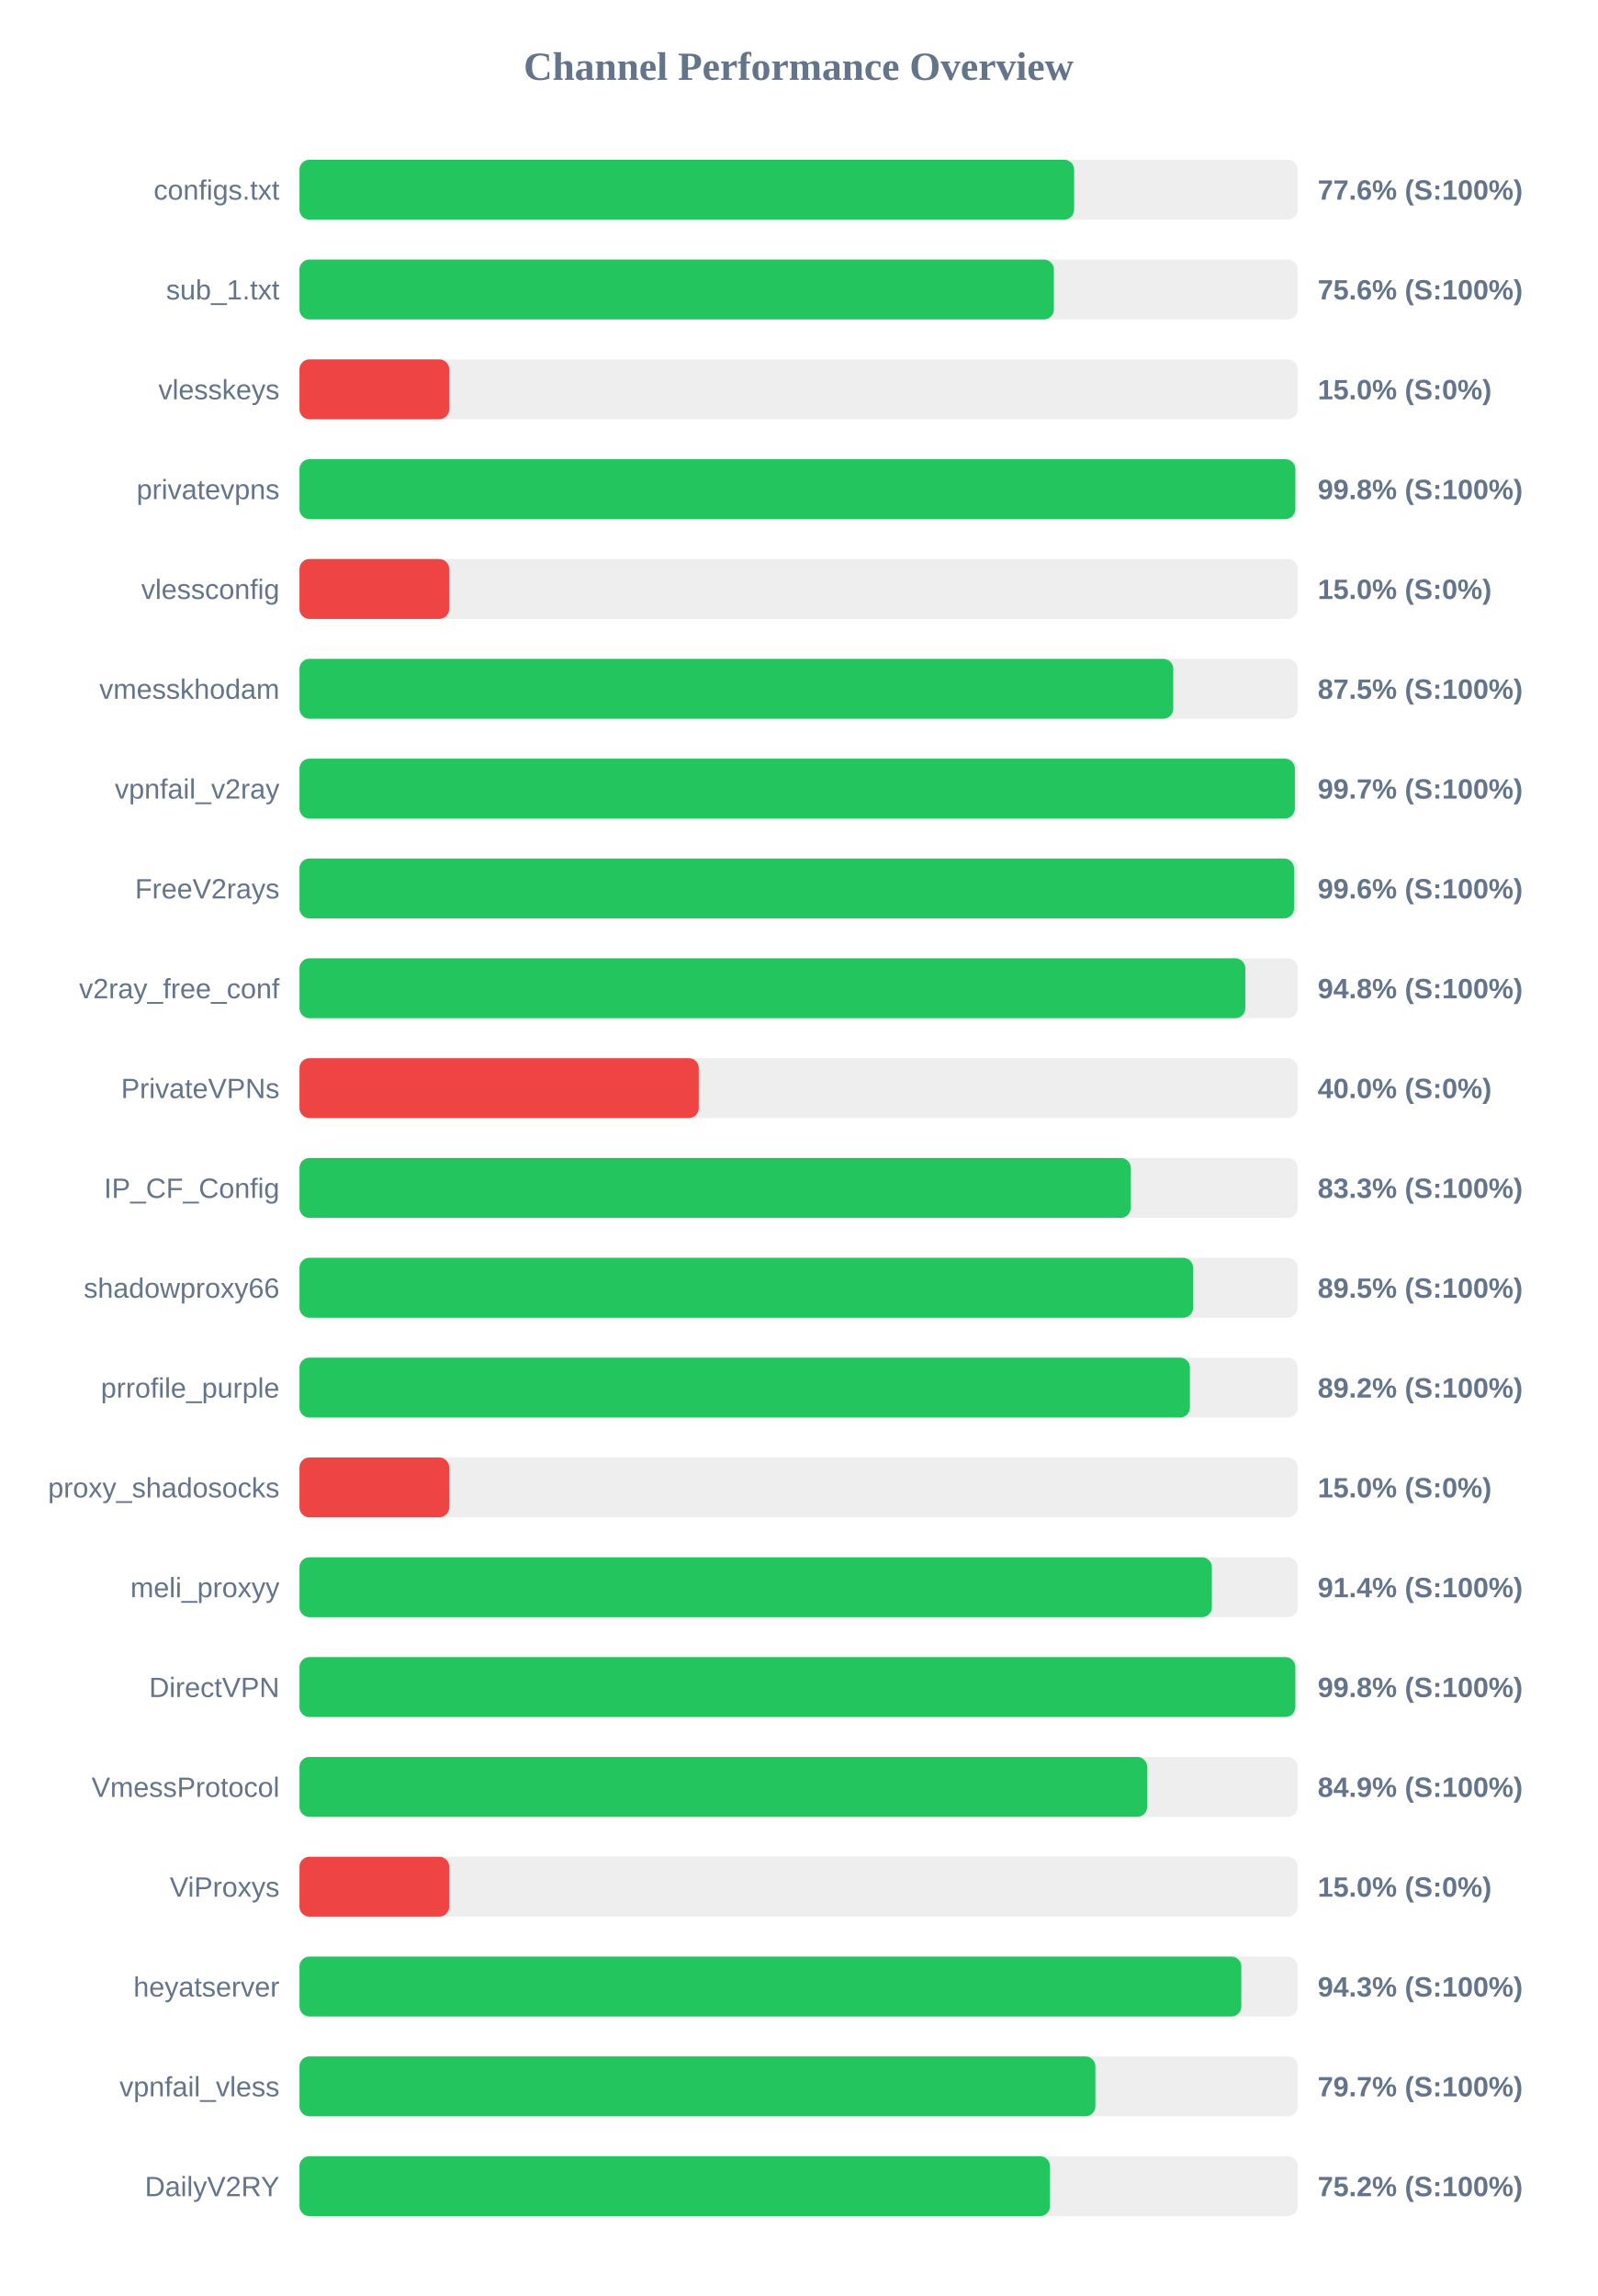
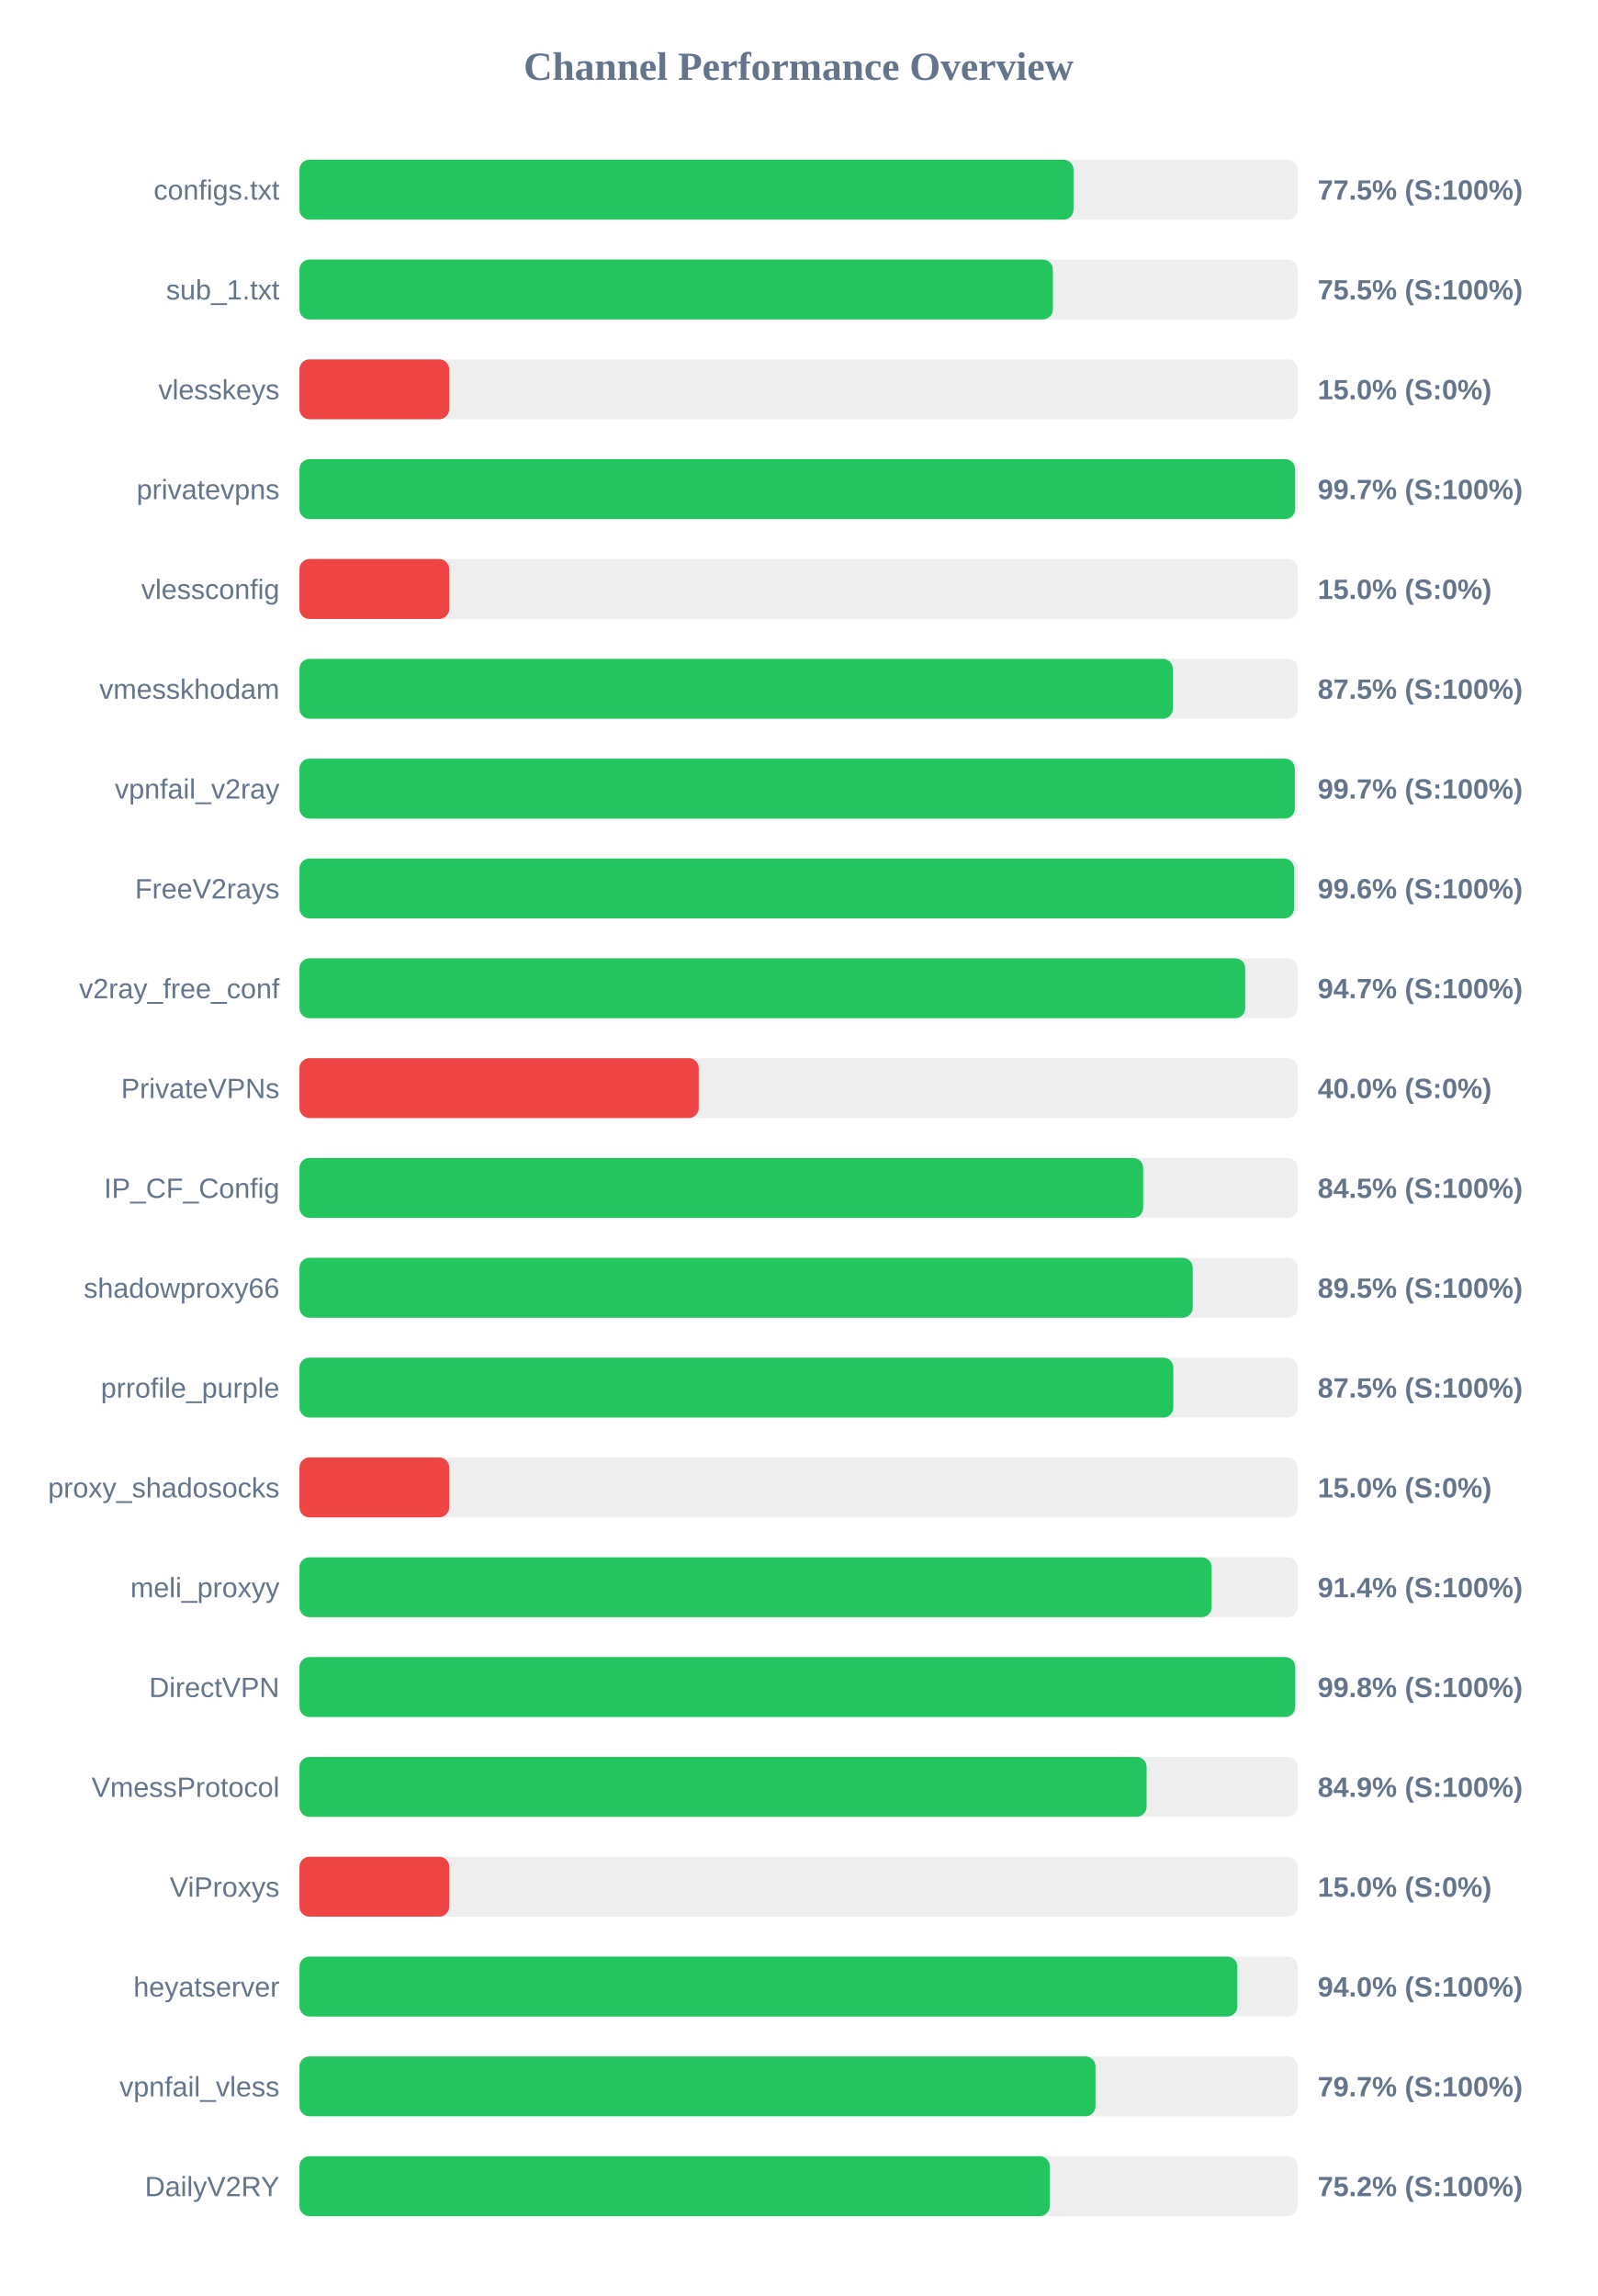
<svg xmlns="http://www.w3.org/2000/svg" width="800" height="1150" version="1.1">
  <style>
        .row { font: 14px Arial; fill: #64748b; }
        .score { font: bold 14px Arial; fill: #64748b; }
    </style>
  <text x="400" y="40" text-anchor="middle" font-size="20px" font-weight="bold" fill="#64748b">Channel Performance Overview</text>
  <rect x="150" y="80" width="500" height="30" fill="#eee" rx="5" />
-   <rect x="150" y="80" width="388.0" height="30" fill="#22c55e" rx="5" />
+   <rect x="150" y="80" width="387.7" height="30" fill="#22c55e" rx="5" />
  <text x="140" y="100" text-anchor="end" class="row">configs.txt</text>
-   <text x="660" y="100" text-anchor="start" class="score">77.6% (S:100%)</text>
+   <text x="660" y="100" text-anchor="start" class="score">77.5% (S:100%)</text>
  <rect x="150" y="130" width="500" height="30" fill="#eee" rx="5" />
-   <rect x="150" y="130" width="377.85" height="30" fill="#22c55e" rx="5" />
+   <rect x="150" y="130" width="377.35" height="30" fill="#22c55e" rx="5" />
  <text x="140" y="150" text-anchor="end" class="row">sub_1.txt</text>
-   <text x="660" y="150" text-anchor="start" class="score">75.6% (S:100%)</text>
+   <text x="660" y="150" text-anchor="start" class="score">75.5% (S:100%)</text>
  <rect x="150" y="180" width="500" height="30" fill="#eee" rx="5" />
  <rect x="150" y="180" width="75.0" height="30" fill="#ef4444" rx="5" />
  <text x="140" y="200" text-anchor="end" class="row">vlesskeys</text>
  <text x="660" y="200" text-anchor="start" class="score">15.0% (S:0%)</text>
  <rect x="150" y="230" width="500" height="30" fill="#eee" rx="5" />
-   <rect x="150" y="230" width="498.8" height="30" fill="#22c55e" rx="5" />
+   <rect x="150" y="230" width="498.7" height="30" fill="#22c55e" rx="5" />
  <text x="140" y="250" text-anchor="end" class="row">privatevpns</text>
-   <text x="660" y="250" text-anchor="start" class="score">99.8% (S:100%)</text>
+   <text x="660" y="250" text-anchor="start" class="score">99.7% (S:100%)</text>
  <rect x="150" y="280" width="500" height="30" fill="#eee" rx="5" />
  <rect x="150" y="280" width="75.0" height="30" fill="#ef4444" rx="5" />
  <text x="140" y="300" text-anchor="end" class="row">vlessconfig</text>
  <text x="660" y="300" text-anchor="start" class="score">15.0% (S:0%)</text>
  <rect x="150" y="330" width="500" height="30" fill="#eee" rx="5" />
-   <rect x="150" y="330" width="437.65" height="30" fill="#22c55e" rx="5" />
+   <rect x="150" y="330" width="437.45" height="30" fill="#22c55e" rx="5" />
  <text x="140" y="350" text-anchor="end" class="row">vmesskhodam</text>
  <text x="660" y="350" text-anchor="start" class="score">87.5% (S:100%)</text>
  <rect x="150" y="380" width="500" height="30" fill="#eee" rx="5" />
  <rect x="150" y="380" width="498.55" height="30" fill="#22c55e" rx="5" />
  <text x="140" y="400" text-anchor="end" class="row">vpnfail_v2ray</text>
  <text x="660" y="400" text-anchor="start" class="score">99.7% (S:100%)</text>
  <rect x="150" y="430" width="500" height="30" fill="#eee" rx="5" />
  <rect x="150" y="430" width="498.15" height="30" fill="#22c55e" rx="5" />
  <text x="140" y="450" text-anchor="end" class="row">FreeV2rays</text>
  <text x="660" y="450" text-anchor="start" class="score">99.6% (S:100%)</text>
  <rect x="150" y="480" width="500" height="30" fill="#eee" rx="5" />
-   <rect x="150" y="480" width="473.75" height="30" fill="#22c55e" rx="5" />
+   <rect x="150" y="480" width="473.7" height="30" fill="#22c55e" rx="5" />
  <text x="140" y="500" text-anchor="end" class="row">v2ray_free_conf</text>
-   <text x="660" y="500" text-anchor="start" class="score">94.8% (S:100%)</text>
+   <text x="660" y="500" text-anchor="start" class="score">94.7% (S:100%)</text>
  <rect x="150" y="530" width="500" height="30" fill="#eee" rx="5" />
  <rect x="150" y="530" width="200.0" height="30" fill="#ef4444" rx="5" />
  <text x="140" y="550" text-anchor="end" class="row">PrivateVPNs</text>
  <text x="660" y="550" text-anchor="start" class="score">40.0% (S:0%)</text>
  <rect x="150" y="580" width="500" height="30" fill="#eee" rx="5" />
-   <rect x="150" y="580" width="416.35" height="30" fill="#22c55e" rx="5" />
+   <rect x="150" y="580" width="422.6" height="30" fill="#22c55e" rx="5" />
  <text x="140" y="600" text-anchor="end" class="row">IP_CF_Config</text>
-   <text x="660" y="600" text-anchor="start" class="score">83.3% (S:100%)</text>
+   <text x="660" y="600" text-anchor="start" class="score">84.5% (S:100%)</text>
  <rect x="150" y="630" width="500" height="30" fill="#eee" rx="5" />
-   <rect x="150" y="630" width="447.6" height="30" fill="#22c55e" rx="5" />
+   <rect x="150" y="630" width="447.4" height="30" fill="#22c55e" rx="5" />
  <text x="140" y="650" text-anchor="end" class="row">shadowproxy66</text>
  <text x="660" y="650" text-anchor="start" class="score">89.5% (S:100%)</text>
  <rect x="150" y="680" width="500" height="30" fill="#eee" rx="5" />
-   <rect x="150" y="680" width="446.0" height="30" fill="#22c55e" rx="5" />
+   <rect x="150" y="680" width="437.7" height="30" fill="#22c55e" rx="5" />
  <text x="140" y="700" text-anchor="end" class="row">prrofile_purple</text>
-   <text x="660" y="700" text-anchor="start" class="score">89.2% (S:100%)</text>
+   <text x="660" y="700" text-anchor="start" class="score">87.5% (S:100%)</text>
  <rect x="150" y="730" width="500" height="30" fill="#eee" rx="5" />
  <rect x="150" y="730" width="75.0" height="30" fill="#ef4444" rx="5" />
  <text x="140" y="750" text-anchor="end" class="row">proxy_shadosocks</text>
  <text x="660" y="750" text-anchor="start" class="score">15.0% (S:0%)</text>
  <rect x="150" y="780" width="500" height="30" fill="#eee" rx="5" />
-   <rect x="150" y="780" width="457.0" height="30" fill="#22c55e" rx="5" />
+   <rect x="150" y="780" width="456.9" height="30" fill="#22c55e" rx="5" />
  <text x="140" y="800" text-anchor="end" class="row">meli_proxyy</text>
  <text x="660" y="800" text-anchor="start" class="score">91.4% (S:100%)</text>
  <rect x="150" y="830" width="500" height="30" fill="#eee" rx="5" />
-   <rect x="150" y="830" width="498.8" height="30" fill="#22c55e" rx="5" />
+   <rect x="150" y="830" width="498.75" height="30" fill="#22c55e" rx="5" />
  <text x="140" y="850" text-anchor="end" class="row">DirectVPN</text>
  <text x="660" y="850" text-anchor="start" class="score">99.8% (S:100%)</text>
  <rect x="150" y="880" width="500" height="30" fill="#eee" rx="5" />
-   <rect x="150" y="880" width="424.6" height="30" fill="#22c55e" rx="5" />
+   <rect x="150" y="880" width="424.3" height="30" fill="#22c55e" rx="5" />
  <text x="140" y="900" text-anchor="end" class="row">VmessProtocol</text>
  <text x="660" y="900" text-anchor="start" class="score">84.9% (S:100%)</text>
  <rect x="150" y="930" width="500" height="30" fill="#eee" rx="5" />
  <rect x="150" y="930" width="75.0" height="30" fill="#ef4444" rx="5" />
  <text x="140" y="950" text-anchor="end" class="row">ViProxys</text>
  <text x="660" y="950" text-anchor="start" class="score">15.0% (S:0%)</text>
  <rect x="150" y="980" width="500" height="30" fill="#eee" rx="5" />
-   <rect x="150" y="980" width="471.75" height="30" fill="#22c55e" rx="5" />
+   <rect x="150" y="980" width="469.75" height="30" fill="#22c55e" rx="5" />
  <text x="140" y="1000" text-anchor="end" class="row">heyatserver</text>
-   <text x="660" y="1000" text-anchor="start" class="score">94.3% (S:100%)</text>
+   <text x="660" y="1000" text-anchor="start" class="score">94.0% (S:100%)</text>
  <rect x="150" y="1030" width="500" height="30" fill="#eee" rx="5" />
-   <rect x="150" y="1030" width="398.65" height="30" fill="#22c55e" rx="5" />
+   <rect x="150" y="1030" width="398.7" height="30" fill="#22c55e" rx="5" />
  <text x="140" y="1050" text-anchor="end" class="row">vpnfail_vless</text>
  <text x="660" y="1050" text-anchor="start" class="score">79.7% (S:100%)</text>
  <rect x="150" y="1080" width="500" height="30" fill="#eee" rx="5" />
-   <rect x="150" y="1080" width="375.9" height="30" fill="#22c55e" rx="5" />
+   <rect x="150" y="1080" width="375.8" height="30" fill="#22c55e" rx="5" />
  <text x="140" y="1100" text-anchor="end" class="row">DailyV2RY</text>
  <text x="660" y="1100" text-anchor="start" class="score">75.2% (S:100%)</text>
</svg>
